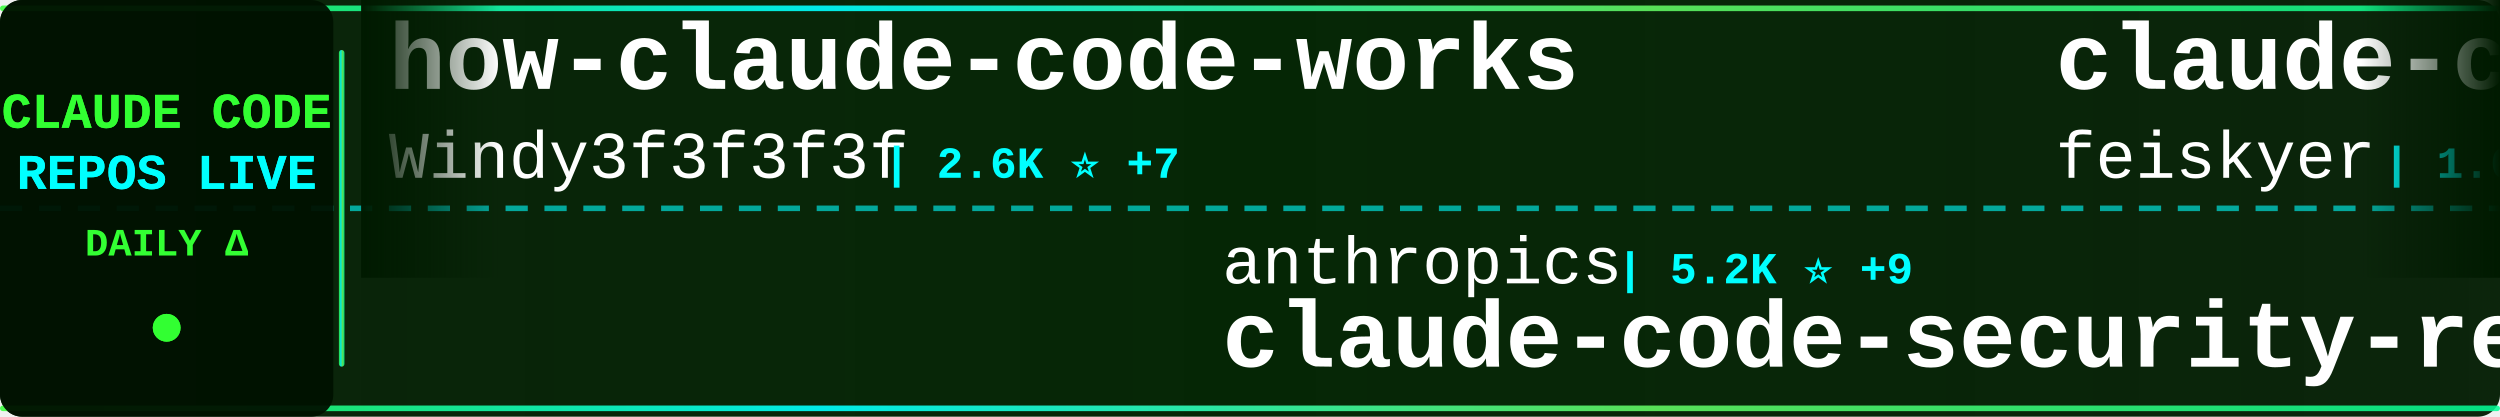
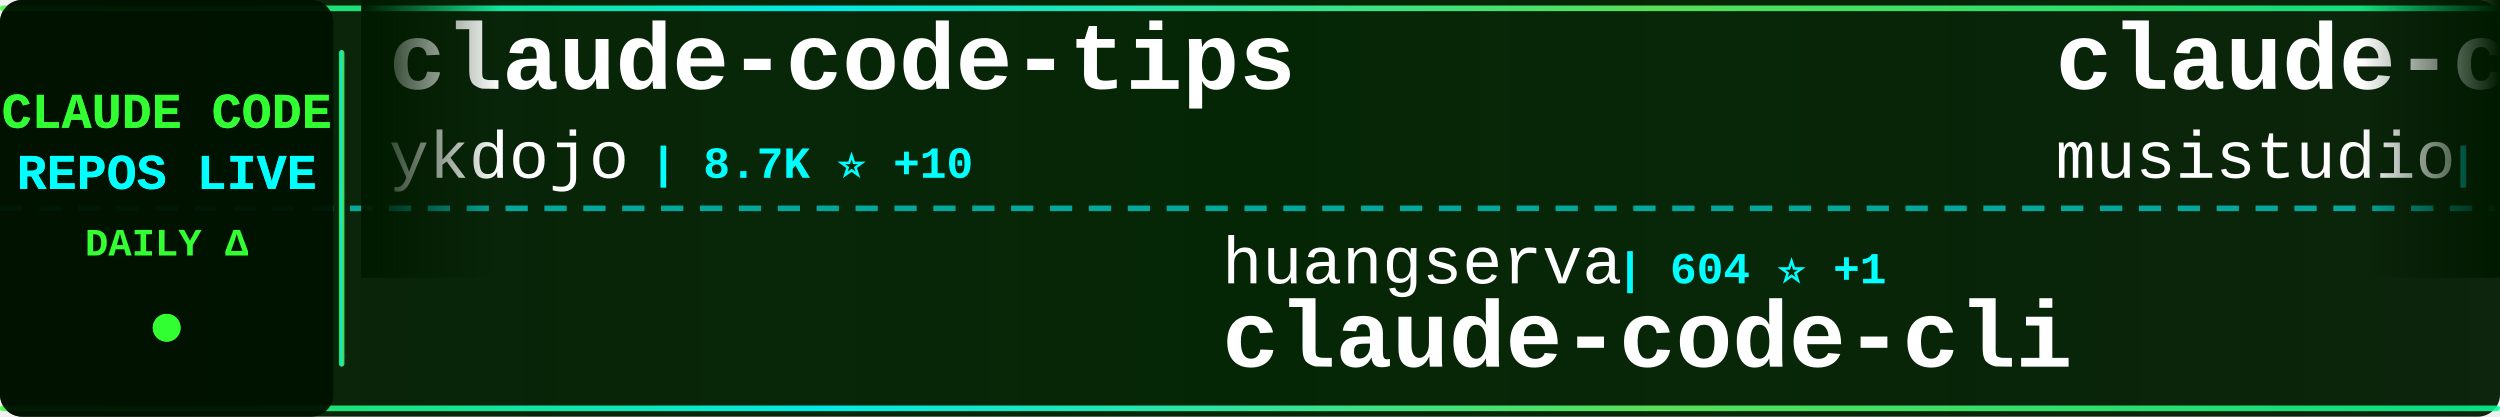
<svg xmlns="http://www.w3.org/2000/svg" width="900" height="150">
  <defs>
    <linearGradient id="tickerBg" x1="0%" y1="0%" x2="100%" y2="0%">
      <stop offset="0%" style="stop-color:#001a00;stop-opacity:0.95" />
      <stop offset="50%" style="stop-color:#002200;stop-opacity:0.98" />
      <stop offset="100%" style="stop-color:#001a00;stop-opacity:0.95" />
    </linearGradient>
    <linearGradient id="borderGrad" x1="0%" y1="0%" x2="100%" y2="0%">
      <stop offset="0%" style="stop-color:#33ff33;stop-opacity:0.85">
        <animate attributeName="stop-opacity" values="0.85;1;0.85" dur="2s" repeatCount="indefinite" />
      </stop>
      <stop offset="33%" style="stop-color:#00ffff;stop-opacity:0.9">
        <animate attributeName="stop-opacity" values="0.9;1;0.9" dur="2.2s" repeatCount="indefinite" />
      </stop>
      <stop offset="66%" style="stop-color:#66ff66;stop-opacity:0.85">
        <animate attributeName="stop-opacity" values="0.85;1;0.85" dur="1.8s" repeatCount="indefinite" />
      </stop>
      <stop offset="100%" style="stop-color:#00ff99;stop-opacity:0.85">
        <animate attributeName="stop-opacity" values="0.85;1;0.85" dur="2s" repeatCount="indefinite" />
      </stop>
    </linearGradient>
    <filter id="textGlow">
      <feGaussianBlur stdDeviation="0.1" result="coloredBlur" />
      <feMerge>
        <feMergeNode in="coloredBlur" />
        <feMergeNode in="SourceGraphic" />
      </feMerge>
    </filter>
    <filter id="metricGlow">
      <feGaussianBlur stdDeviation="0.2" result="coloredBlur" />
      <feMerge>
        <feMergeNode in="coloredBlur" />
        <feMergeNode in="SourceGraphic" />
      </feMerge>
    </filter>
    <linearGradient id="leftFade" x1="0%" y1="0%" x2="100%" y2="0%">
      <stop offset="0%" style="stop-color:#001a00;stop-opacity:1" />
      <stop offset="100%" style="stop-color:#001a00;stop-opacity:0" />
    </linearGradient>
    <linearGradient id="rightFade" x1="0%" y1="0%" x2="100%" y2="0%">
      <stop offset="0%" style="stop-color:#001a00;stop-opacity:0" />
      <stop offset="100%" style="stop-color:#001a00;stop-opacity:1" />
    </linearGradient>
  </defs>
  <rect width="900" height="150" fill="url(#tickerBg)" rx="8" />
  <rect x="0" y="2" width="900" height="2" fill="url(#borderGrad)" rx="1" />
  <rect x="0" y="146" width="900" height="2" fill="url(#borderGrad)" rx="1" />
  <line x1="0" y1="75" x2="900" y2="75" stroke="#00ffff" stroke-width="2" stroke-dasharray="8 6" opacity="0.6" />
  <rect x="0" y="0" width="120" height="150" fill="#001100" opacity="0.95" rx="8" />
  <text x="60" y="46" font-family="'Courier New', monospace" font-size="18" font-weight="bold" fill="#33ff33" text-anchor="middle" filter="url(#textGlow)">
    CLAUDE CODE
  </text>
  <text x="60" y="68" font-family="'Courier New', monospace" font-size="18" font-weight="bold" fill="#00ffff" text-anchor="middle" filter="url(#textGlow)">
    REPOS LIVE
  </text>
  <text x="60" y="92" font-family="'Courier New', monospace" font-size="14" font-weight="bold" fill="#33ff33" text-anchor="middle">
    DAILY Δ
  </text>
  <circle cx="60" cy="118" r="5" fill="#33ff33" filter="url(#metricGlow)">
    <animate attributeName="r" values="4;6;4" dur="1.5s" repeatCount="indefinite" />
    <animate attributeName="opacity" values="0.6;1;0.6" dur="1.5s" repeatCount="indefinite" />
  </circle>
  <rect x="122" y="18" width="2" height="114" fill="url(#borderGrad)" rx="1" />
  <clipPath id="tickerClip">
    <rect x="130" y="0" width="770" height="150" />
  </clipPath>
  <g clip-path="url(#tickerClip)">
    <g id="tickerItems">
      <animateTransform attributeName="transform" attributeType="XML" type="translate" from="0 0" to="-3000 0" dur="54s" repeatCount="indefinite" />
      <g transform="translate(0, 0)">
-         <text x="140" y="32" font-family="'Courier New', monospace" font-size="34" font-weight="bold" fill="#ffffff">how-claude-code-works</text>
-         <text x="140" y="64" font-family="'Courier New', monospace" font-size="24" font-weight="normal" fill="#ffffff" opacity="1.0">Windy3f3f3f3f</text>
-         <text x="318" y="64" font-family="'Courier New', monospace" font-size="16" font-weight="bold" fill="#00ffff"> | 2.6K ⭐ +7</text>
+         <text x="140" y="32" font-family="'Courier New', monospace" font-size="34" font-weight="bold" fill="#ffffff">claude-code-tips</text>
+         <text x="140" y="64" font-family="'Courier New', monospace" font-size="24" font-weight="normal" fill="#ffffff" opacity="1.0">ykdojo</text>
+         <text x="234" y="64" font-family="'Courier New', monospace" font-size="16" font-weight="bold" fill="#00ffff"> | 8.7K ⭐ +10</text>
      </g>
      <g transform="translate(300, 0)">
-         <text x="140" y="102" font-family="'Courier New', monospace" font-size="24" font-weight="normal" fill="#ffffff" opacity="1.0">anthropics</text>
-         <text x="282" y="102" font-family="'Courier New', monospace" font-size="16" font-weight="bold" fill="#00ffff"> | 5.2K ⭐ +9</text>
-         <text x="140" y="132" font-family="'Courier New', monospace" font-size="34" font-weight="bold" fill="#ffffff">claude-code-security-rev...</text>
+         <text x="140" y="102" font-family="'Courier New', monospace" font-size="24" font-weight="normal" fill="#ffffff" opacity="1.0">huangserva</text>
+         <text x="282" y="102" font-family="'Courier New', monospace" font-size="16" font-weight="bold" fill="#00ffff"> | 604 ⭐ +1</text>
+         <text x="140" y="132" font-family="'Courier New', monospace" font-size="34" font-weight="bold" fill="#ffffff">claude-code-cli</text>
      </g>
      <g transform="translate(600, 0)">
-         <text x="140" y="32" font-family="'Courier New', monospace" font-size="34" font-weight="bold" fill="#ffffff">claude-code-settings</text>
-         <text x="140" y="64" font-family="'Courier New', monospace" font-size="24" font-weight="normal" fill="#ffffff" opacity="1.0">feiskyer</text>
-         <text x="258" y="64" font-family="'Courier New', monospace" font-size="16" font-weight="bold" fill="#00ffff"> | 1.6K ⭐ +1</text>
+         <text x="140" y="32" font-family="'Courier New', monospace" font-size="34" font-weight="bold" fill="#ffffff">claude-code-router</text>
+         <text x="140" y="64" font-family="'Courier New', monospace" font-size="24" font-weight="normal" fill="#ffffff" opacity="1.0">musistudio</text>
+         <text x="282" y="64" font-family="'Courier New', monospace" font-size="16" font-weight="bold" fill="#00ffff"> | 34.9K ⭐ +32</text>
      </g>
      <g transform="translate(900, 0)">
-         <text x="140" y="102" font-family="'Courier New', monospace" font-size="24" font-weight="normal" fill="#ffffff" opacity="1.0">zstmfhy</text>
-         <text x="246" y="102" font-family="'Courier New', monospace" font-size="16" font-weight="bold" fill="#00ffff"> | 190 ⭐</text>
-         <text x="140" y="132" font-family="'Courier New', monospace" font-size="34" font-weight="bold" fill="#ffffff">Claude-code</text>
+         <text x="140" y="102" font-family="'Courier New', monospace" font-size="24" font-weight="normal" fill="#ffffff" opacity="1.0">AICoderTudou</text>
+         <text x="306" y="102" font-family="'Courier New', monospace" font-size="16" font-weight="bold" fill="#00ffff"> | 500 ⭐</text>
+         <text x="140" y="132" font-family="'Courier New', monospace" font-size="34" font-weight="bold" fill="#ffffff">claude-code-tudou</text>
      </g>
      <g transform="translate(1200, 0)">
-         <text x="140" y="32" font-family="'Courier New', monospace" font-size="34" font-weight="bold" fill="#ffffff">pi-vs-claude-code</text>
-         <text x="140" y="64" font-family="'Courier New', monospace" font-size="24" font-weight="normal" fill="#ffffff" opacity="1.0">disler</text>
-         <text x="234" y="64" font-family="'Courier New', monospace" font-size="16" font-weight="bold" fill="#00ffff"> | 1.4K ⭐ +4</text>
+         <text x="140" y="32" font-family="'Courier New', monospace" font-size="34" font-weight="bold" fill="#ffffff">claude-code-guide</text>
+         <text x="140" y="64" font-family="'Courier New', monospace" font-size="24" font-weight="normal" fill="#ffffff" opacity="1.0">zebbern</text>
+         <text x="246" y="64" font-family="'Courier New', monospace" font-size="16" font-weight="bold" fill="#00ffff"> | 4.3K ⭐ +4</text>
      </g>
      <g transform="translate(1500, 0)">
+         <text x="140" y="102" font-family="'Courier New', monospace" font-size="24" font-weight="normal" fill="#ffffff" opacity="1.0">1rgs</text>
+         <text x="210" y="102" font-family="'Courier New', monospace" font-size="16" font-weight="bold" fill="#00ffff"> | 3.6K ⭐ +1</text>
+         <text x="140" y="132" font-family="'Courier New', monospace" font-size="34" font-weight="bold" fill="#ffffff">claude-code-proxy</text>
+       </g>
+       <g transform="translate(1800, 0)">
+         <text x="140" y="32" font-family="'Courier New', monospace" font-size="34" font-weight="bold" fill="#ffffff">claude-code-infrastructu...</text>
+         <text x="140" y="64" font-family="'Courier New', monospace" font-size="24" font-weight="normal" fill="#ffffff" opacity="1.0">diet103</text>
+         <text x="246" y="64" font-family="'Courier New', monospace" font-size="16" font-weight="bold" fill="#00ffff"> | 9.7K ⭐ +1</text>
+       </g>
+       <g transform="translate(2100, 0)">
        <text x="140" y="102" font-family="'Courier New', monospace" font-size="24" font-weight="normal" fill="#ffffff" opacity="1.0">asgeirtj</text>
-         <text x="258" y="102" font-family="'Courier New', monospace" font-size="16" font-weight="bold" fill="#00ffff"> | 41.9K ⭐ +157</text>
+         <text x="258" y="102" font-family="'Courier New', monospace" font-size="16" font-weight="bold" fill="#00ffff"> | 41.9K ⭐ +162</text>
        <text x="140" y="132" font-family="'Courier New', monospace" font-size="34" font-weight="bold" fill="#ffffff">system_prompts_leaks</text>
      </g>
-       <g transform="translate(1800, 0)">
-         <text x="140" y="32" font-family="'Courier New', monospace" font-size="34" font-weight="bold" fill="#ffffff">skills</text>
-         <text x="140" y="64" font-family="'Courier New', monospace" font-size="24" font-weight="normal" fill="#ffffff" opacity="1.0">anthropics</text>
-         <text x="282" y="64" font-family="'Courier New', monospace" font-size="16" font-weight="bold" fill="#00ffff"> | 150.1K ⭐ +399</text>
-       </g>
-       <g transform="translate(2100, 0)">
-         <text x="140" y="102" font-family="'Courier New', monospace" font-size="24" font-weight="normal" fill="#ffffff" opacity="1.0">Yeachan-Heo</text>
-         <text x="294" y="102" font-family="'Courier New', monospace" font-size="16" font-weight="bold" fill="#00ffff"> | 36.3K ⭐ +61</text>
-         <text x="140" y="132" font-family="'Courier New', monospace" font-size="34" font-weight="bold" fill="#ffffff">oh-my-claudecode</text>
-       </g>
      <g transform="translate(2400, 0)">
-         <text x="140" y="32" font-family="'Courier New', monospace" font-size="34" font-weight="bold" fill="#ffffff">awesome-claude-code-suba...</text>
-         <text x="140" y="64" font-family="'Courier New', monospace" font-size="24" font-weight="normal" fill="#ffffff" opacity="1.0">VoltAgent</text>
-         <text x="270" y="64" font-family="'Courier New', monospace" font-size="16" font-weight="bold" fill="#00ffff"> | 21.7K ⭐ +52</text>
+         <text x="140" y="32" font-family="'Courier New', monospace" font-size="34" font-weight="bold" fill="#ffffff">claude-code-system-promp...</text>
+         <text x="140" y="64" font-family="'Courier New', monospace" font-size="24" font-weight="normal" fill="#ffffff" opacity="1.0">Piebald-AI</text>
+         <text x="282" y="64" font-family="'Courier New', monospace" font-size="16" font-weight="bold" fill="#00ffff"> | 11.0K ⭐ +38</text>
      </g>
      <g transform="translate(2700, 0)">
-         <text x="140" y="102" font-family="'Courier New', monospace" font-size="24" font-weight="normal" fill="#ffffff" opacity="1.0">AprilNEA</text>
-         <text x="258" y="102" font-family="'Courier New', monospace" font-size="16" font-weight="bold" fill="#00ffff"> | 387 ⭐ +2</text>
-         <text x="140" y="132" font-family="'Courier New', monospace" font-size="34" font-weight="bold" fill="#ffffff">claude-code-source</text>
+         <text x="140" y="102" font-family="'Courier New', monospace" font-size="24" font-weight="normal" fill="#ffffff" opacity="1.0">LING71671</text>
+         <text x="270" y="102" font-family="'Courier New', monospace" font-size="16" font-weight="bold" fill="#00ffff"> | 883 ⭐ +4</text>
+         <text x="140" y="132" font-family="'Courier New', monospace" font-size="34" font-weight="bold" fill="#ffffff">Open-ClaudeCode</text>
      </g>
      <g transform="translate(3000, 0)">
-         <text x="140" y="32" font-family="'Courier New', monospace" font-size="34" font-weight="bold" fill="#ffffff">how-claude-code-works</text>
-         <text x="140" y="64" font-family="'Courier New', monospace" font-size="24" font-weight="normal" fill="#ffffff" opacity="1.0">Windy3f3f3f3f</text>
-         <text x="318" y="64" font-family="'Courier New', monospace" font-size="16" font-weight="bold" fill="#00ffff"> | 2.6K ⭐ +7</text>
+         <text x="140" y="32" font-family="'Courier New', monospace" font-size="34" font-weight="bold" fill="#ffffff">claude-code-tips</text>
+         <text x="140" y="64" font-family="'Courier New', monospace" font-size="24" font-weight="normal" fill="#ffffff" opacity="1.0">ykdojo</text>
+         <text x="234" y="64" font-family="'Courier New', monospace" font-size="16" font-weight="bold" fill="#00ffff"> | 8.7K ⭐ +10</text>
      </g>
      <g transform="translate(3300, 0)">
-         <text x="140" y="102" font-family="'Courier New', monospace" font-size="24" font-weight="normal" fill="#ffffff" opacity="1.0">anthropics</text>
-         <text x="282" y="102" font-family="'Courier New', monospace" font-size="16" font-weight="bold" fill="#00ffff"> | 5.2K ⭐ +9</text>
-         <text x="140" y="132" font-family="'Courier New', monospace" font-size="34" font-weight="bold" fill="#ffffff">claude-code-security-rev...</text>
+         <text x="140" y="102" font-family="'Courier New', monospace" font-size="24" font-weight="normal" fill="#ffffff" opacity="1.0">huangserva</text>
+         <text x="282" y="102" font-family="'Courier New', monospace" font-size="16" font-weight="bold" fill="#00ffff"> | 604 ⭐ +1</text>
+         <text x="140" y="132" font-family="'Courier New', monospace" font-size="34" font-weight="bold" fill="#ffffff">claude-code-cli</text>
      </g>
      <g transform="translate(3600, 0)">
-         <text x="140" y="32" font-family="'Courier New', monospace" font-size="34" font-weight="bold" fill="#ffffff">claude-code-settings</text>
-         <text x="140" y="64" font-family="'Courier New', monospace" font-size="24" font-weight="normal" fill="#ffffff" opacity="1.0">feiskyer</text>
-         <text x="258" y="64" font-family="'Courier New', monospace" font-size="16" font-weight="bold" fill="#00ffff"> | 1.6K ⭐ +1</text>
+         <text x="140" y="32" font-family="'Courier New', monospace" font-size="34" font-weight="bold" fill="#ffffff">claude-code-router</text>
+         <text x="140" y="64" font-family="'Courier New', monospace" font-size="24" font-weight="normal" fill="#ffffff" opacity="1.0">musistudio</text>
+         <text x="282" y="64" font-family="'Courier New', monospace" font-size="16" font-weight="bold" fill="#00ffff"> | 34.9K ⭐ +32</text>
      </g>
      <g transform="translate(3900, 0)">
-         <text x="140" y="102" font-family="'Courier New', monospace" font-size="24" font-weight="normal" fill="#ffffff" opacity="1.0">zstmfhy</text>
-         <text x="246" y="102" font-family="'Courier New', monospace" font-size="16" font-weight="bold" fill="#00ffff"> | 190 ⭐</text>
-         <text x="140" y="132" font-family="'Courier New', monospace" font-size="34" font-weight="bold" fill="#ffffff">Claude-code</text>
+         <text x="140" y="102" font-family="'Courier New', monospace" font-size="24" font-weight="normal" fill="#ffffff" opacity="1.0">AICoderTudou</text>
+         <text x="306" y="102" font-family="'Courier New', monospace" font-size="16" font-weight="bold" fill="#00ffff"> | 500 ⭐</text>
+         <text x="140" y="132" font-family="'Courier New', monospace" font-size="34" font-weight="bold" fill="#ffffff">claude-code-tudou</text>
      </g>
    </g>
  </g>
  <rect x="130" y="0" width="50" height="100" fill="url(#leftFade)" />
  <rect x="850" y="0" width="50" height="100" fill="url(#rightFade)" />
</svg>
